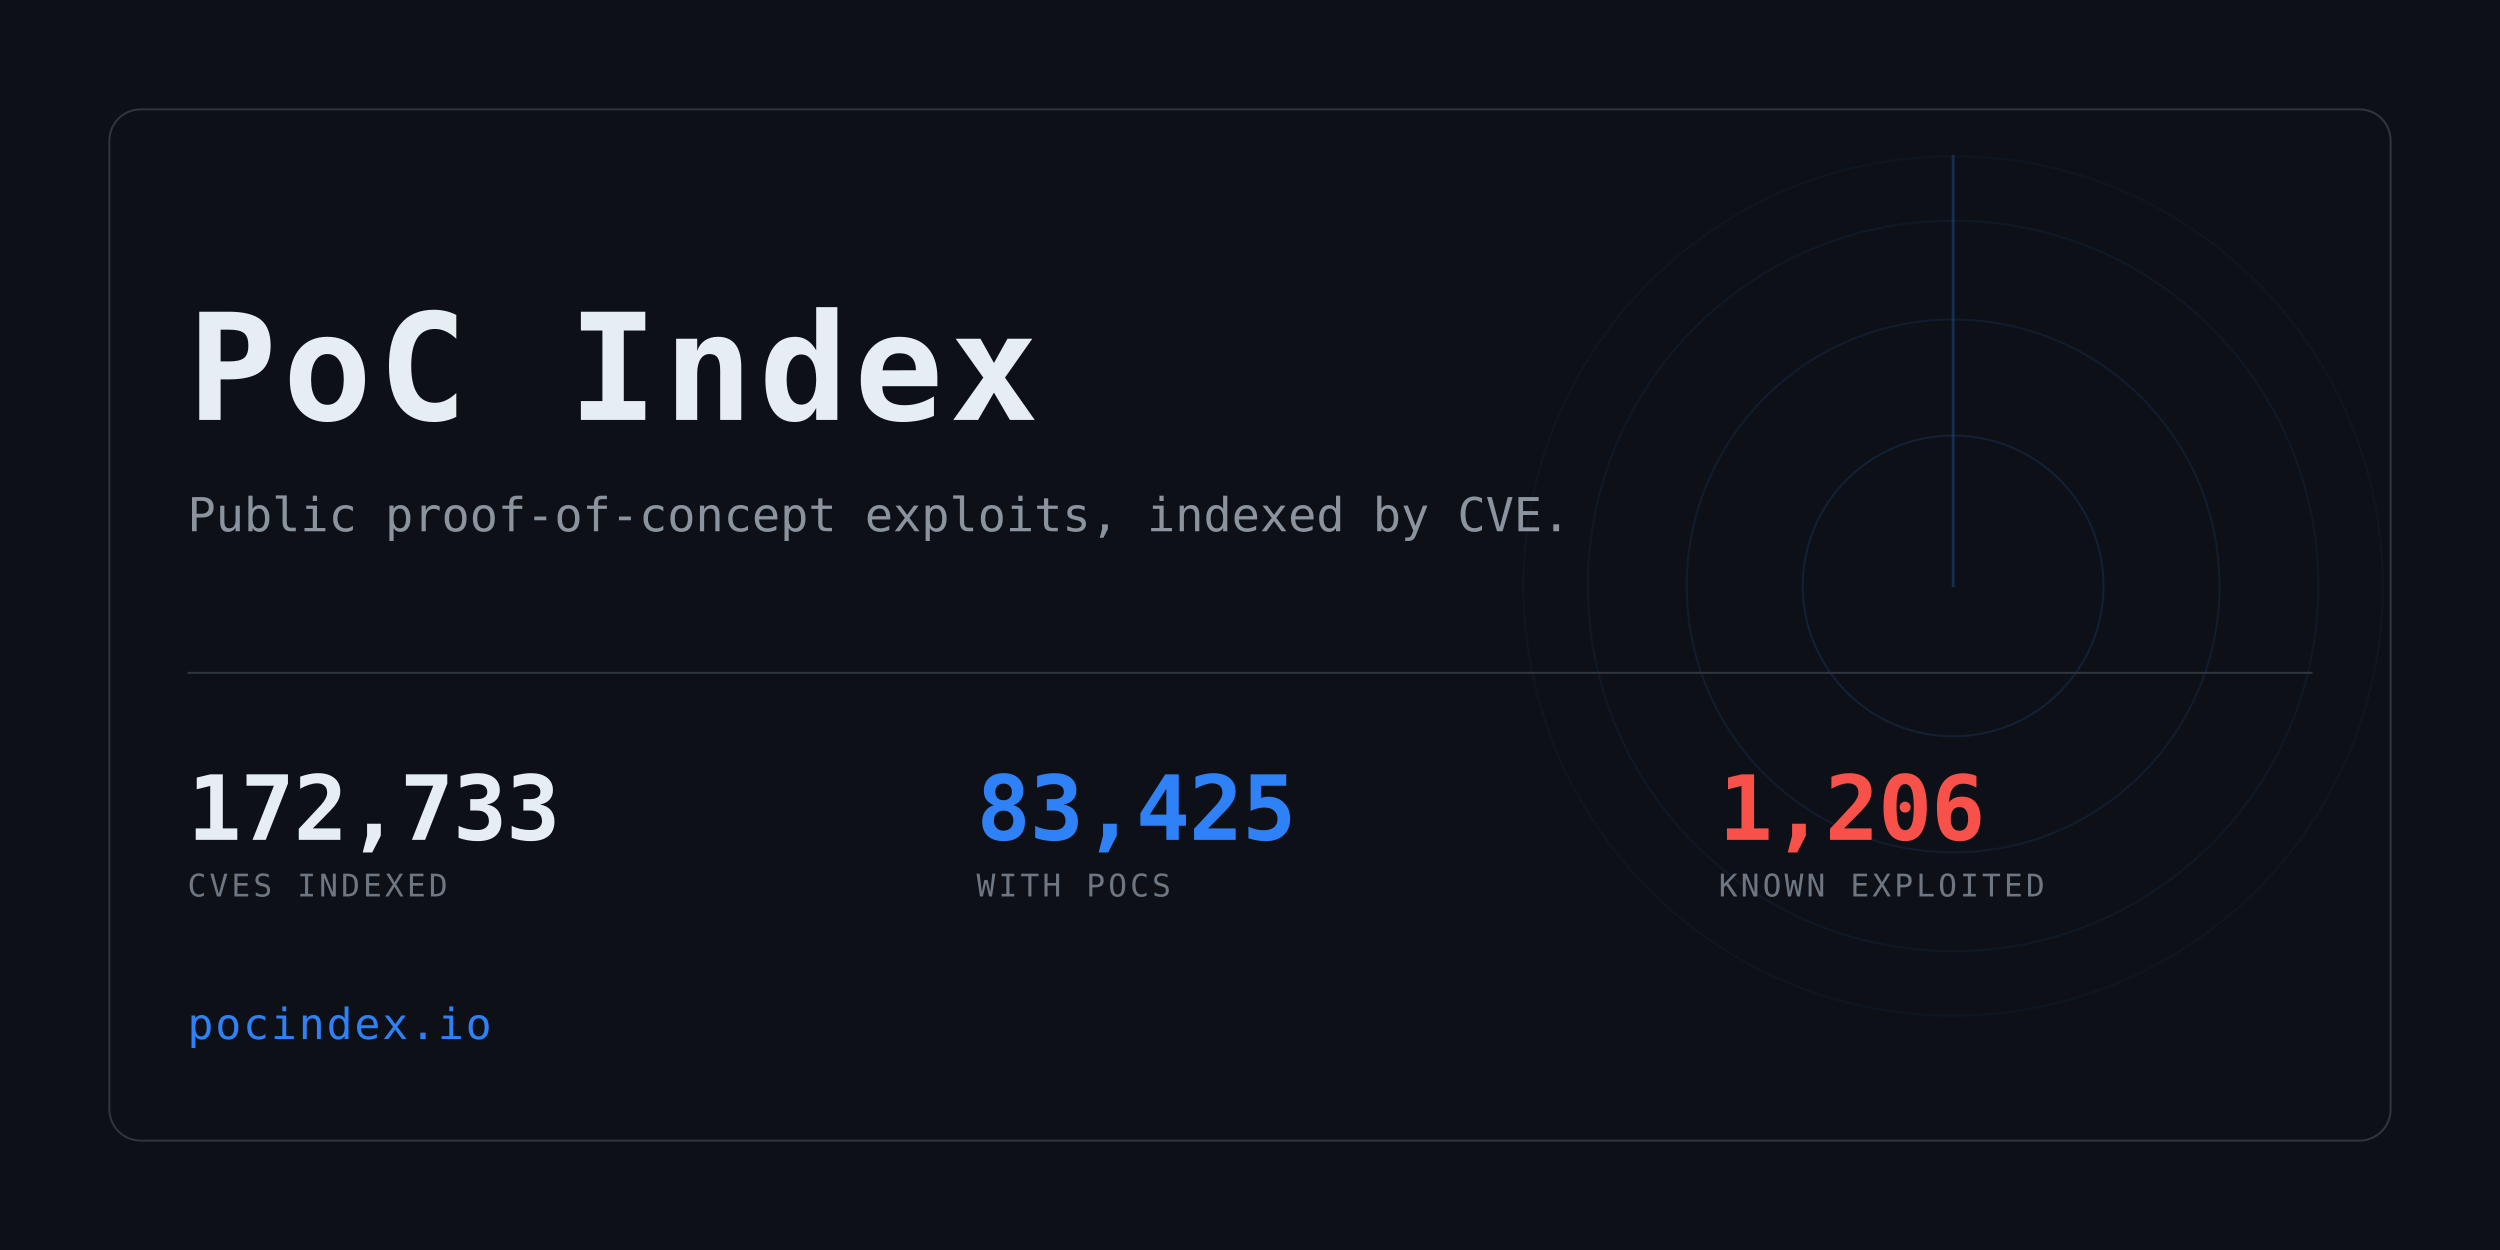
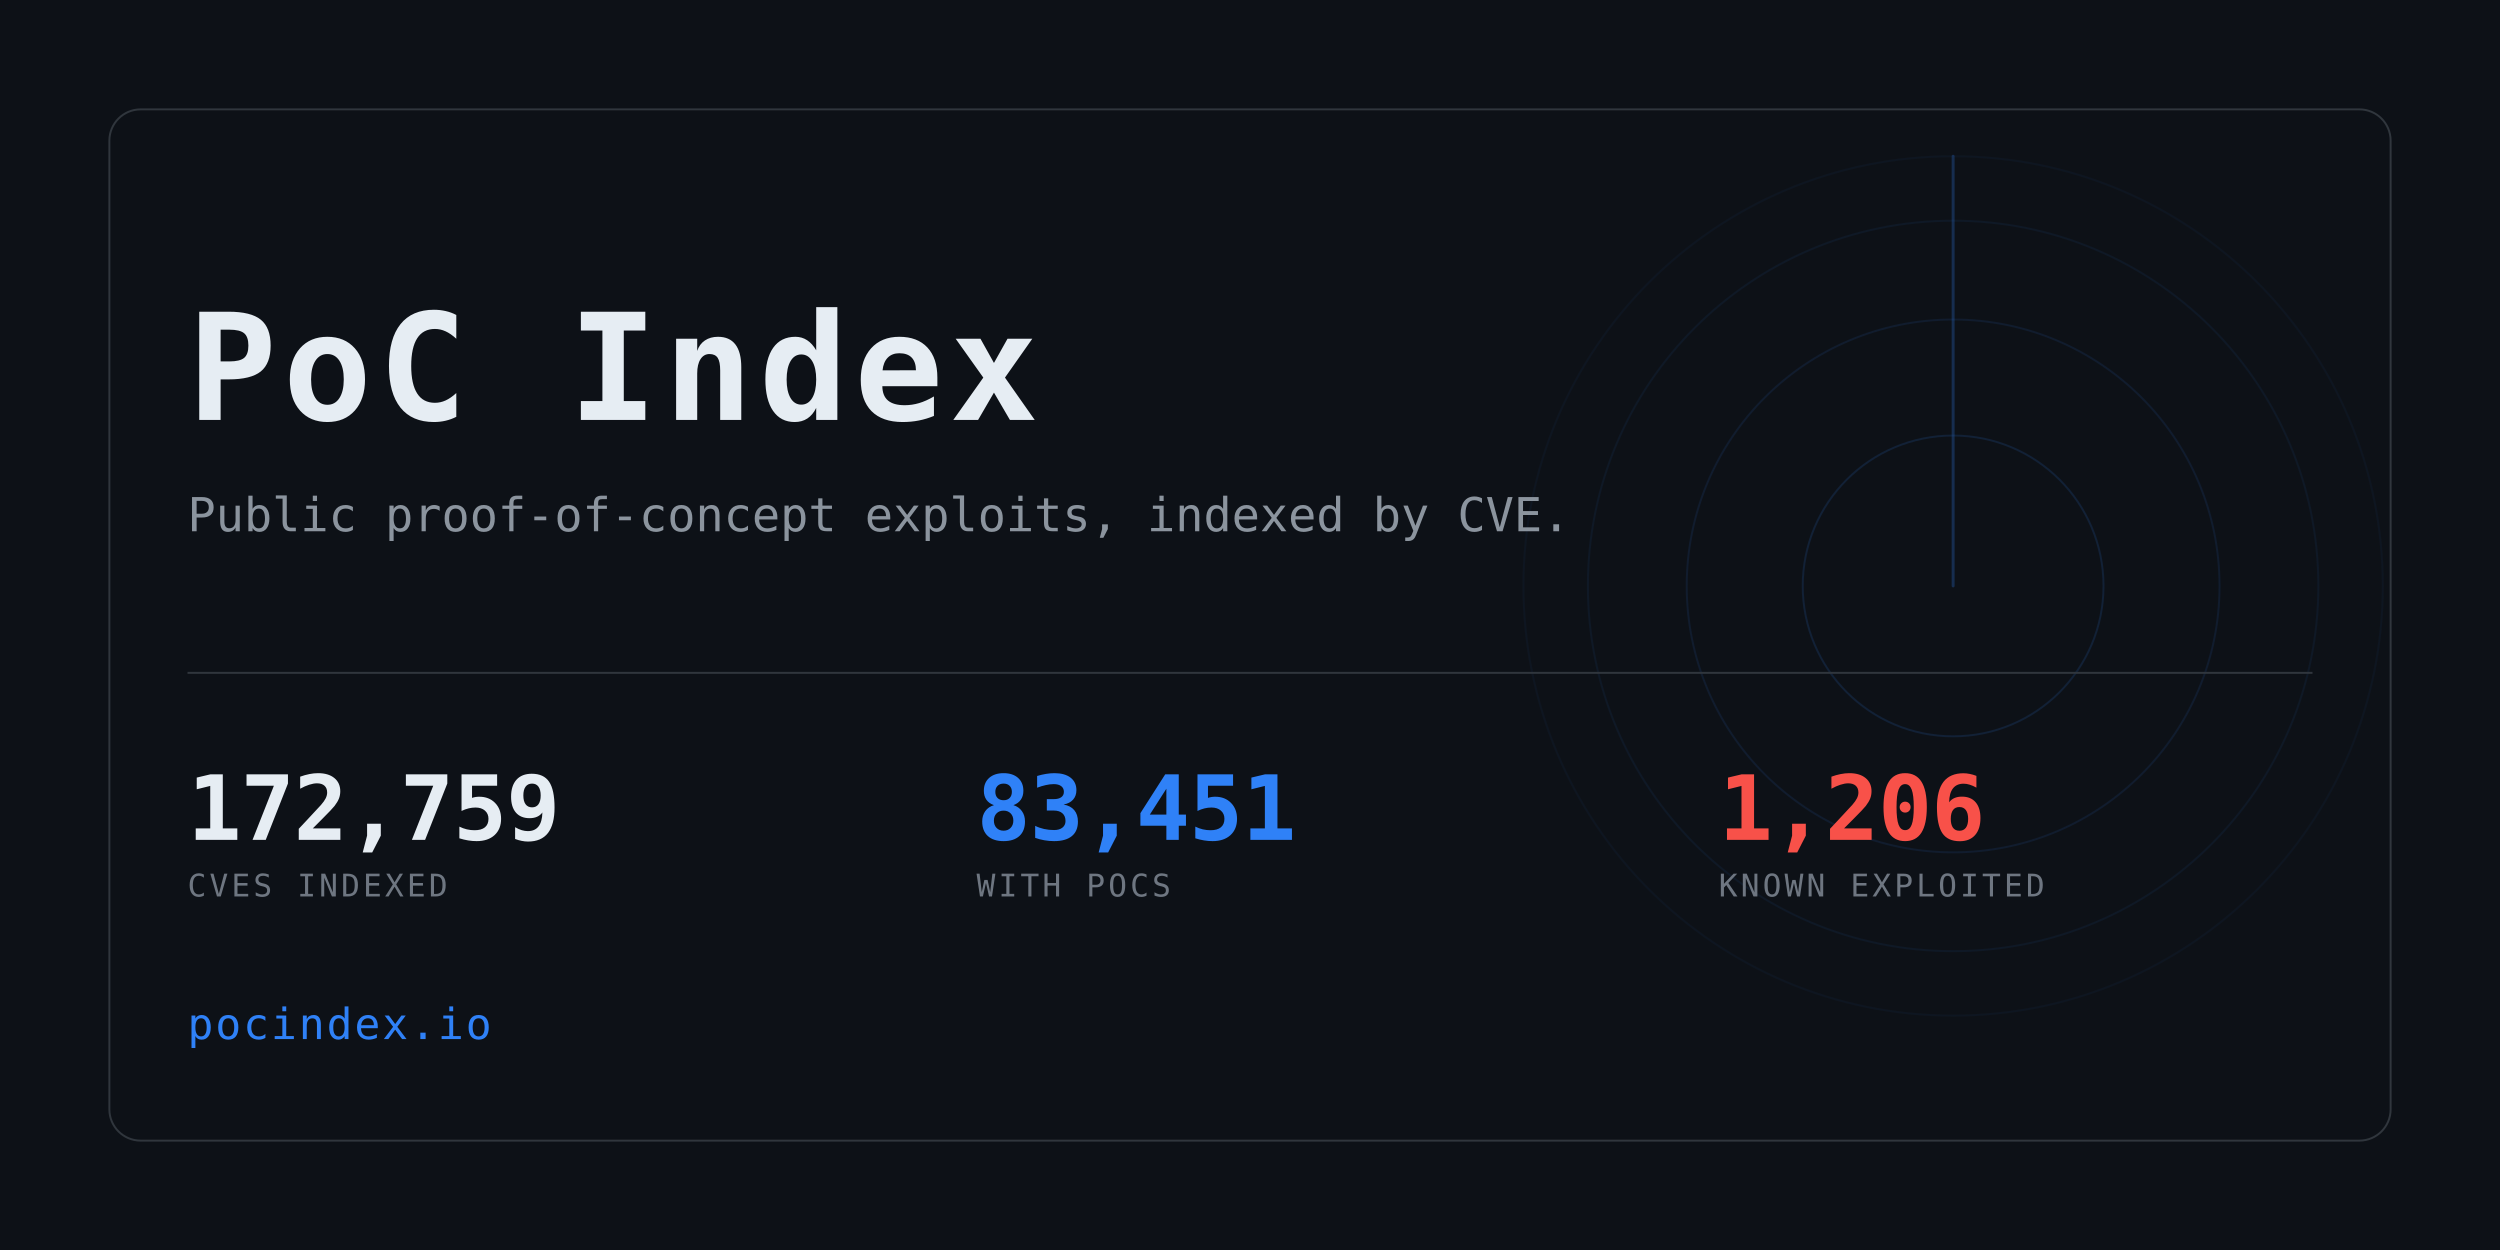
<svg xmlns="http://www.w3.org/2000/svg" width="1280" height="640" viewBox="0 0 1280 640" role="img" aria-label="PoC Index">
  <clipPath id="card">
    <rect x="56" y="56" width="1168" height="528" rx="16" />
  </clipPath>
  <rect width="1280" height="640" fill="#0d1117" />
  <g clip-path="url(#card)" opacity="0.6">
    <g>
      <circle cx="1000" cy="300" r="77.0" fill="none" stroke="#2f81f7" stroke-width="1" opacity="0.234" />
      <circle cx="1000" cy="300" r="136.4" fill="none" stroke="#2f81f7" stroke-width="1" opacity="0.169" />
      <circle cx="1000" cy="300" r="187.0" fill="none" stroke="#2f81f7" stroke-width="1" opacity="0.117" />
      <circle cx="1000" cy="300" r="220.0" fill="none" stroke="#2f81f7" stroke-width="1" opacity="0.078" />
      <line x1="1000" y1="300" x2="1000" y2="80.0" stroke="#2f81f7" stroke-width="1.5" stroke-linecap="round" opacity="0.416">
        <animateTransform attributeName="transform" type="rotate" from="0 1000 300" to="360 1000 300" dur="8s" repeatCount="indefinite" />
      </line>
    </g>
  </g>
  <rect x="56" y="56" width="1168" height="528" rx="16" fill="none" stroke="#30363d" />
  <text x="96" y="215" font-family="ui-monospace,SFMono-Regular,Menlo,Consolas,monospace" font-size="76" font-weight="700" fill="#e6edf3" letter-spacing="3">PoC Index</text>
  <text x="96" y="272" font-family="ui-monospace,SFMono-Regular,Menlo,Consolas,monospace" font-size="24" fill="#8b949e">
    Public proof-of-concept exploits, indexed by CVE.</text>
  <rect x="96" y="344" width="1088" height="1" fill="#30363d" />
-   <text x="96" y="430" font-family="ui-monospace,SFMono-Regular,Menlo,Consolas,monospace" font-size="46" font-weight="700" fill="#e6edf3" letter-spacing="-0.5">172,733</text>
+   <text x="96" y="430" font-family="ui-monospace,SFMono-Regular,Menlo,Consolas,monospace" font-size="46" font-weight="700" fill="#e6edf3" letter-spacing="-0.5">172,759</text>
  <text x="96" y="459" font-family="ui-monospace,SFMono-Regular,Menlo,Consolas,monospace" font-size="16" fill="#6e7681" letter-spacing="1.6">CVES INDEXED</text>
-   <text x="500" y="430" font-family="ui-monospace,SFMono-Regular,Menlo,Consolas,monospace" font-size="46" font-weight="700" fill="#2f81f7" letter-spacing="-0.5">83,425</text>
+   <text x="500" y="430" font-family="ui-monospace,SFMono-Regular,Menlo,Consolas,monospace" font-size="46" font-weight="700" fill="#2f81f7" letter-spacing="-0.5">83,451</text>
  <text x="500" y="459" font-family="ui-monospace,SFMono-Regular,Menlo,Consolas,monospace" font-size="16" fill="#6e7681" letter-spacing="1.6">WITH POCS</text>
  <text x="880" y="430" font-family="ui-monospace,SFMono-Regular,Menlo,Consolas,monospace" font-size="46" font-weight="700" fill="#f85149" letter-spacing="-0.5">1,206</text>
  <text x="880" y="459" font-family="ui-monospace,SFMono-Regular,Menlo,Consolas,monospace" font-size="16" fill="#6e7681" letter-spacing="1.6">KNOWN EXPLOITED</text>
  <text x="96" y="532" font-family="ui-monospace,SFMono-Regular,Menlo,Consolas,monospace" font-size="22" fill="#2f81f7" letter-spacing="1">pocindex.io</text>
</svg>
